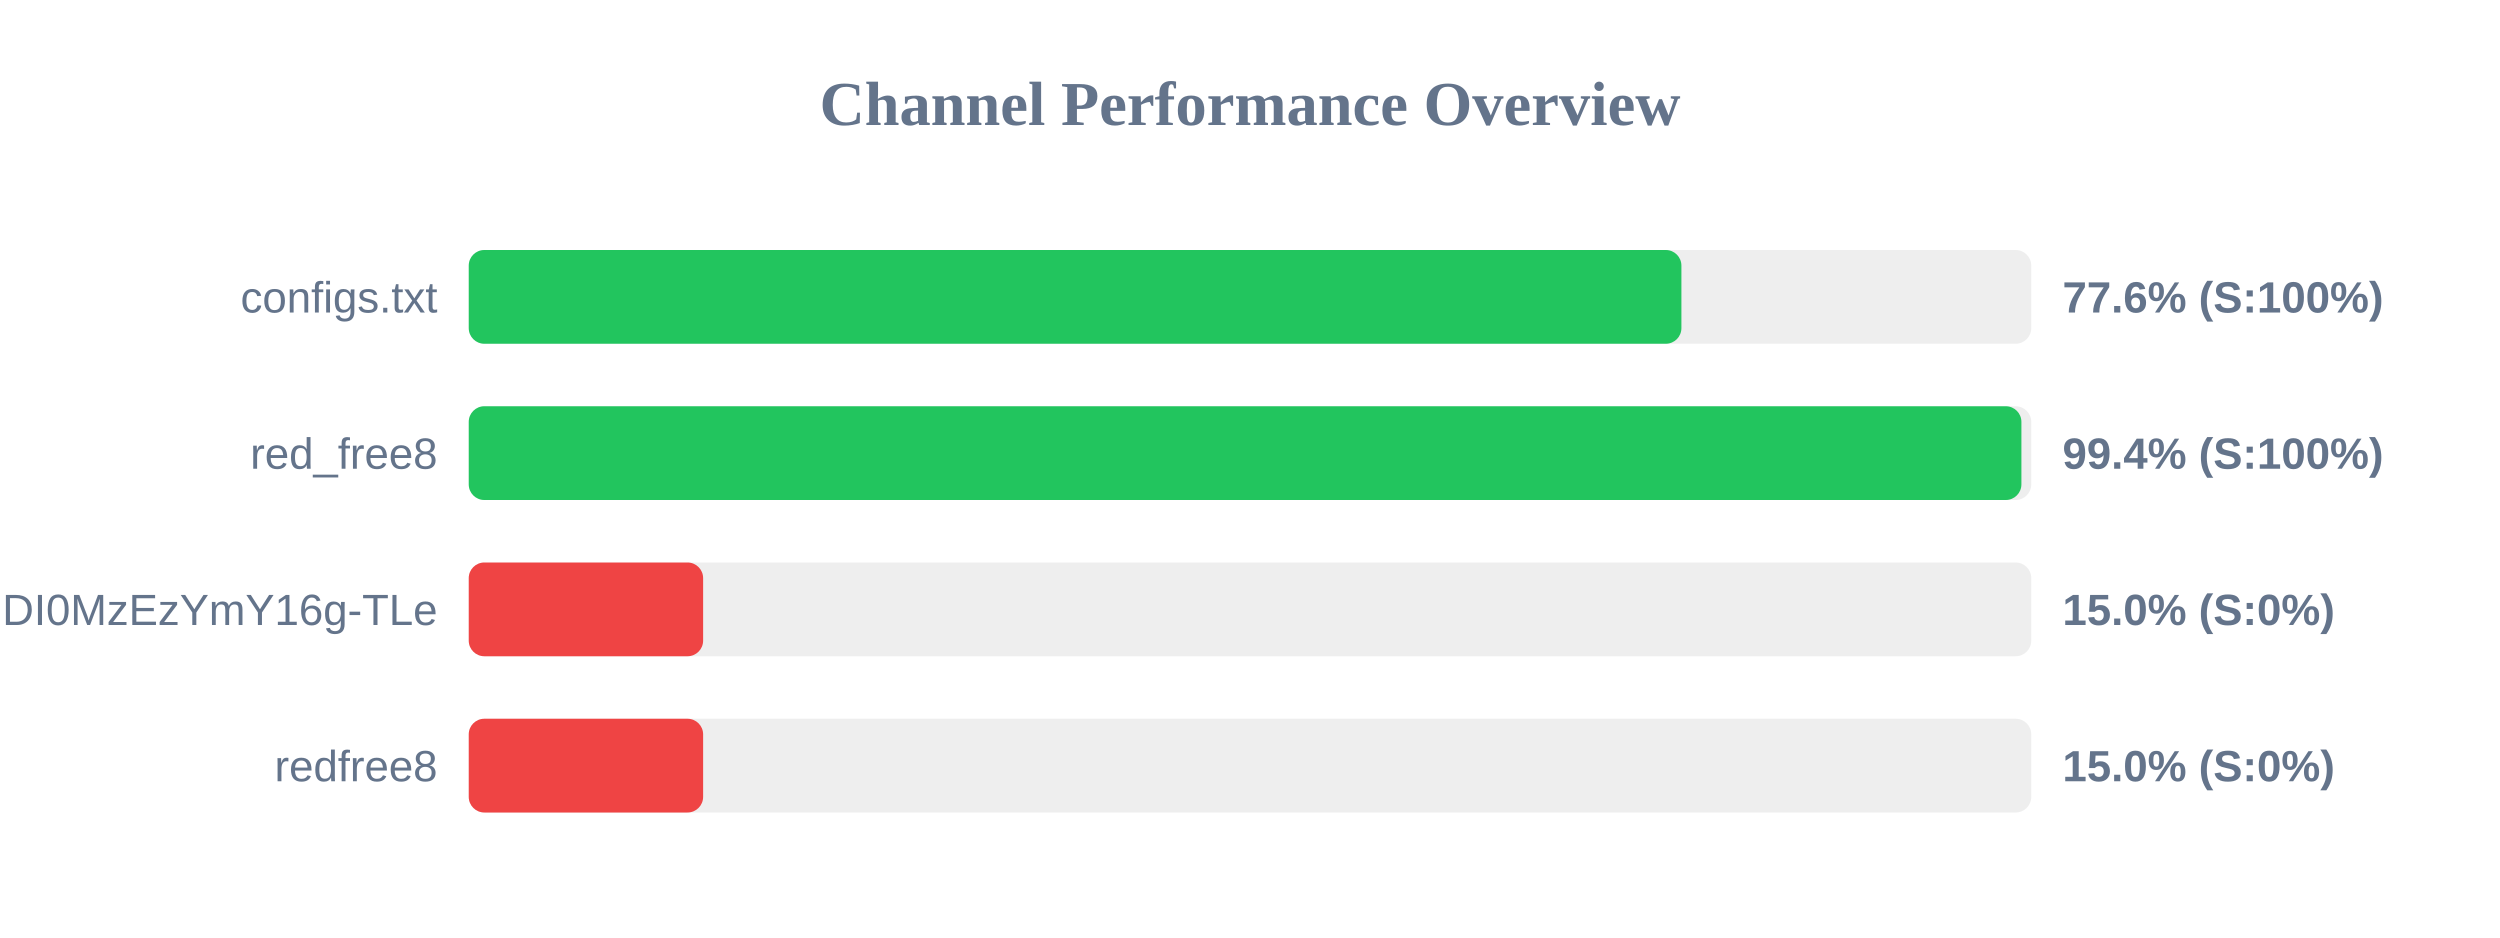
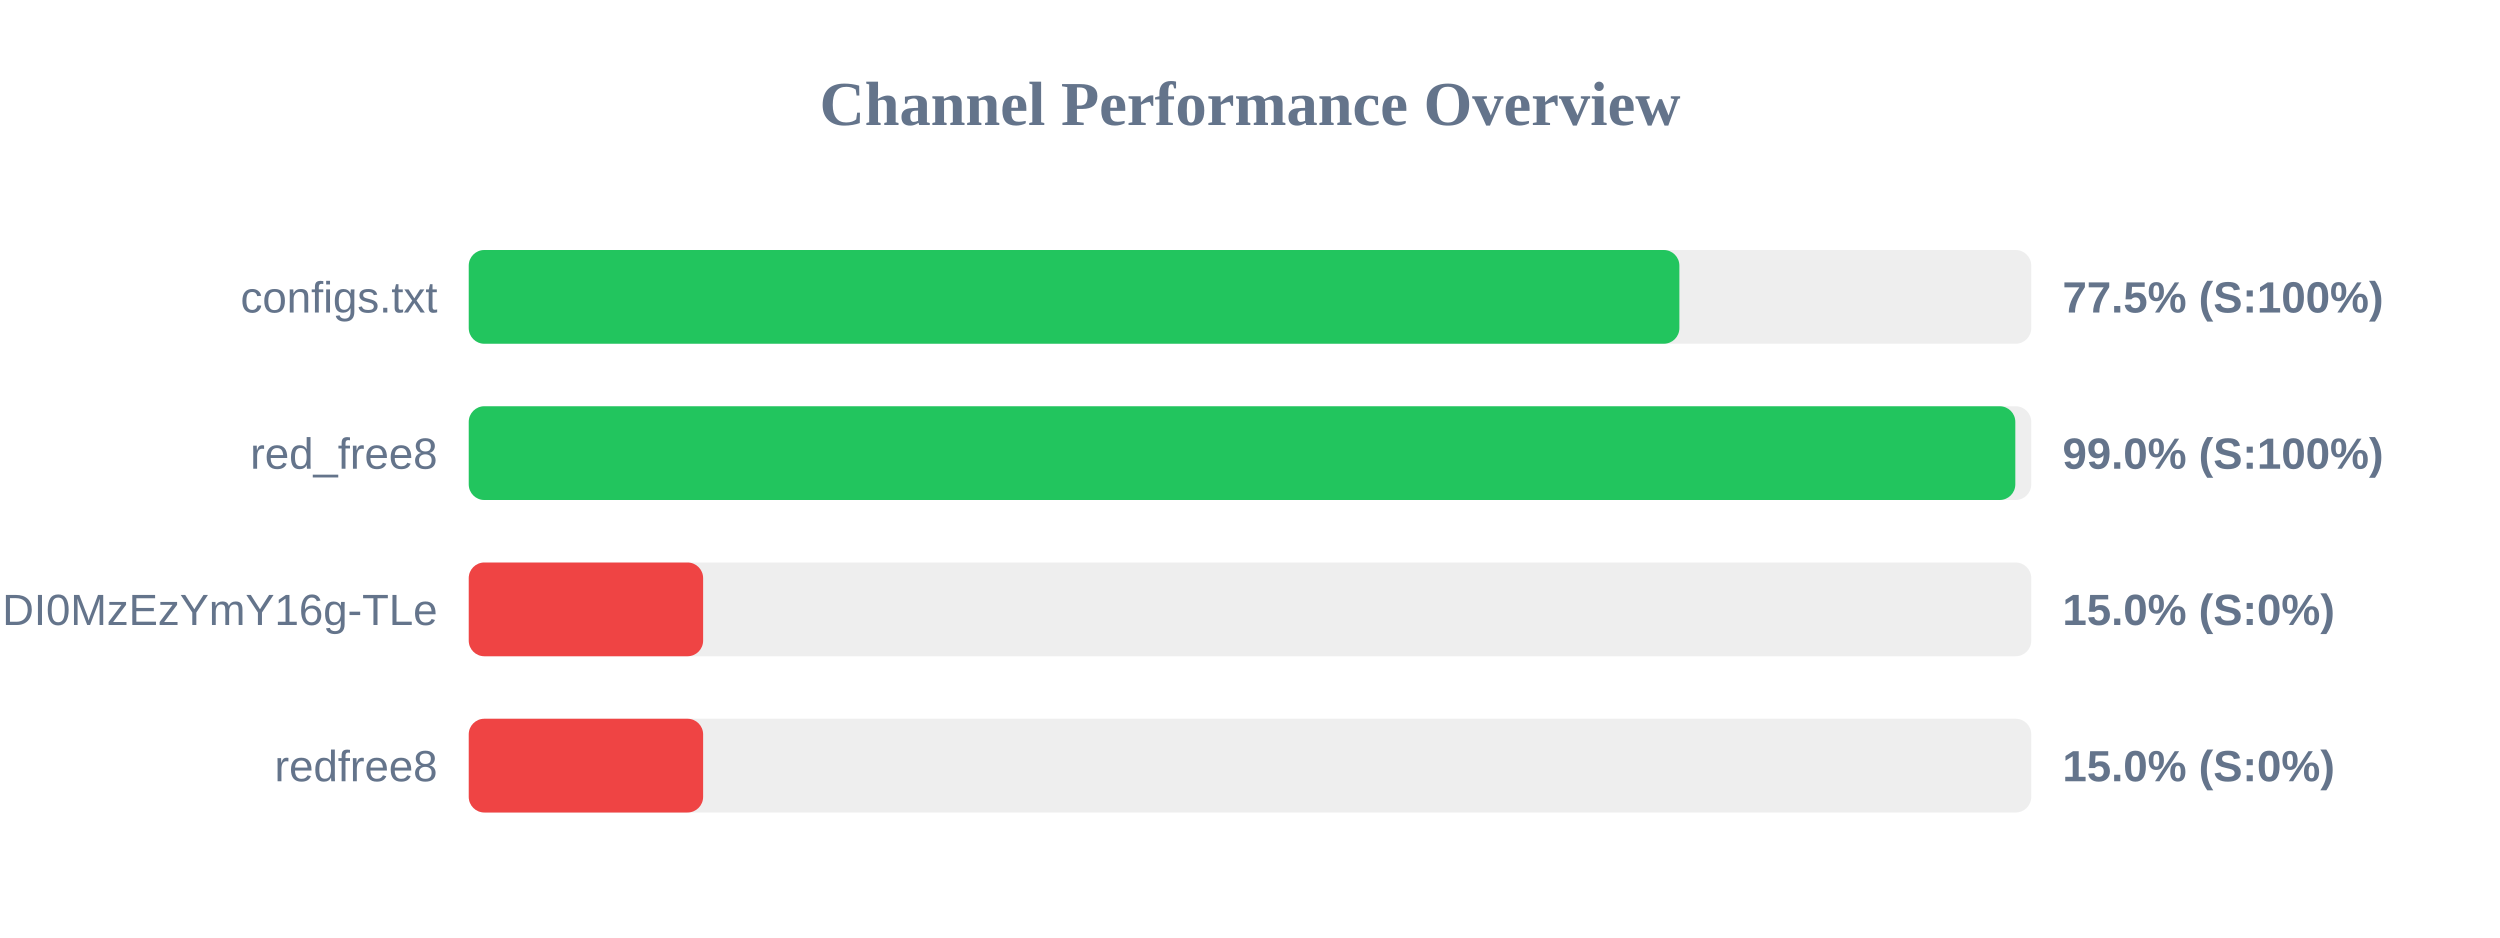
<svg xmlns="http://www.w3.org/2000/svg" width="800" height="300" version="1.1">
  <style>
        .row { font: 14px Arial; fill: #64748b; }
        .score { font: bold 14px Arial; fill: #64748b; }
    </style>
  <text x="400" y="40" text-anchor="middle" font-size="20px" font-weight="bold" fill="#64748b">Channel Performance Overview</text>
  <rect x="150" y="80" width="500" height="30" fill="#eee" rx="5" />
-   <rect x="150" y="80" width="388.05" height="30" fill="#22c55e" rx="5" />
+   <rect x="150" y="80" width="387.4" height="30" fill="#22c55e" rx="5" />
  <text x="140" y="100" text-anchor="end" class="row">configs.txt</text>
-   <text x="660" y="100" text-anchor="start" class="score">77.6% (S:100%)</text>
+   <text x="660" y="100" text-anchor="start" class="score">77.5% (S:100%)</text>
  <rect x="150" y="130" width="500" height="30" fill="#eee" rx="5" />
-   <rect x="150" y="130" width="496.85" height="30" fill="#22c55e" rx="5" />
+   <rect x="150" y="130" width="494.9" height="30" fill="#22c55e" rx="5" />
  <text x="140" y="150" text-anchor="end" class="row">red_free8</text>
-   <text x="660" y="150" text-anchor="start" class="score">99.4% (S:100%)</text>
+   <text x="660" y="150" text-anchor="start" class="score">99.0% (S:100%)</text>
  <rect x="150" y="180" width="500" height="30" fill="#eee" rx="5" />
  <rect x="150" y="180" width="75.0" height="30" fill="#ef4444" rx="5" />
  <text x="140" y="200" text-anchor="end" class="row">NjEzODY1NDgyOCwxNzQ1NDI0MzEzYmY16g-TLe</text>
  <text x="660" y="200" text-anchor="start" class="score">15.0% (S:0%)</text>
  <rect x="150" y="230" width="500" height="30" fill="#eee" rx="5" />
  <rect x="150" y="230" width="75.0" height="30" fill="#ef4444" rx="5" />
  <text x="140" y="250" text-anchor="end" class="row">redfree8</text>
  <text x="660" y="250" text-anchor="start" class="score">15.0% (S:0%)</text>
</svg>
